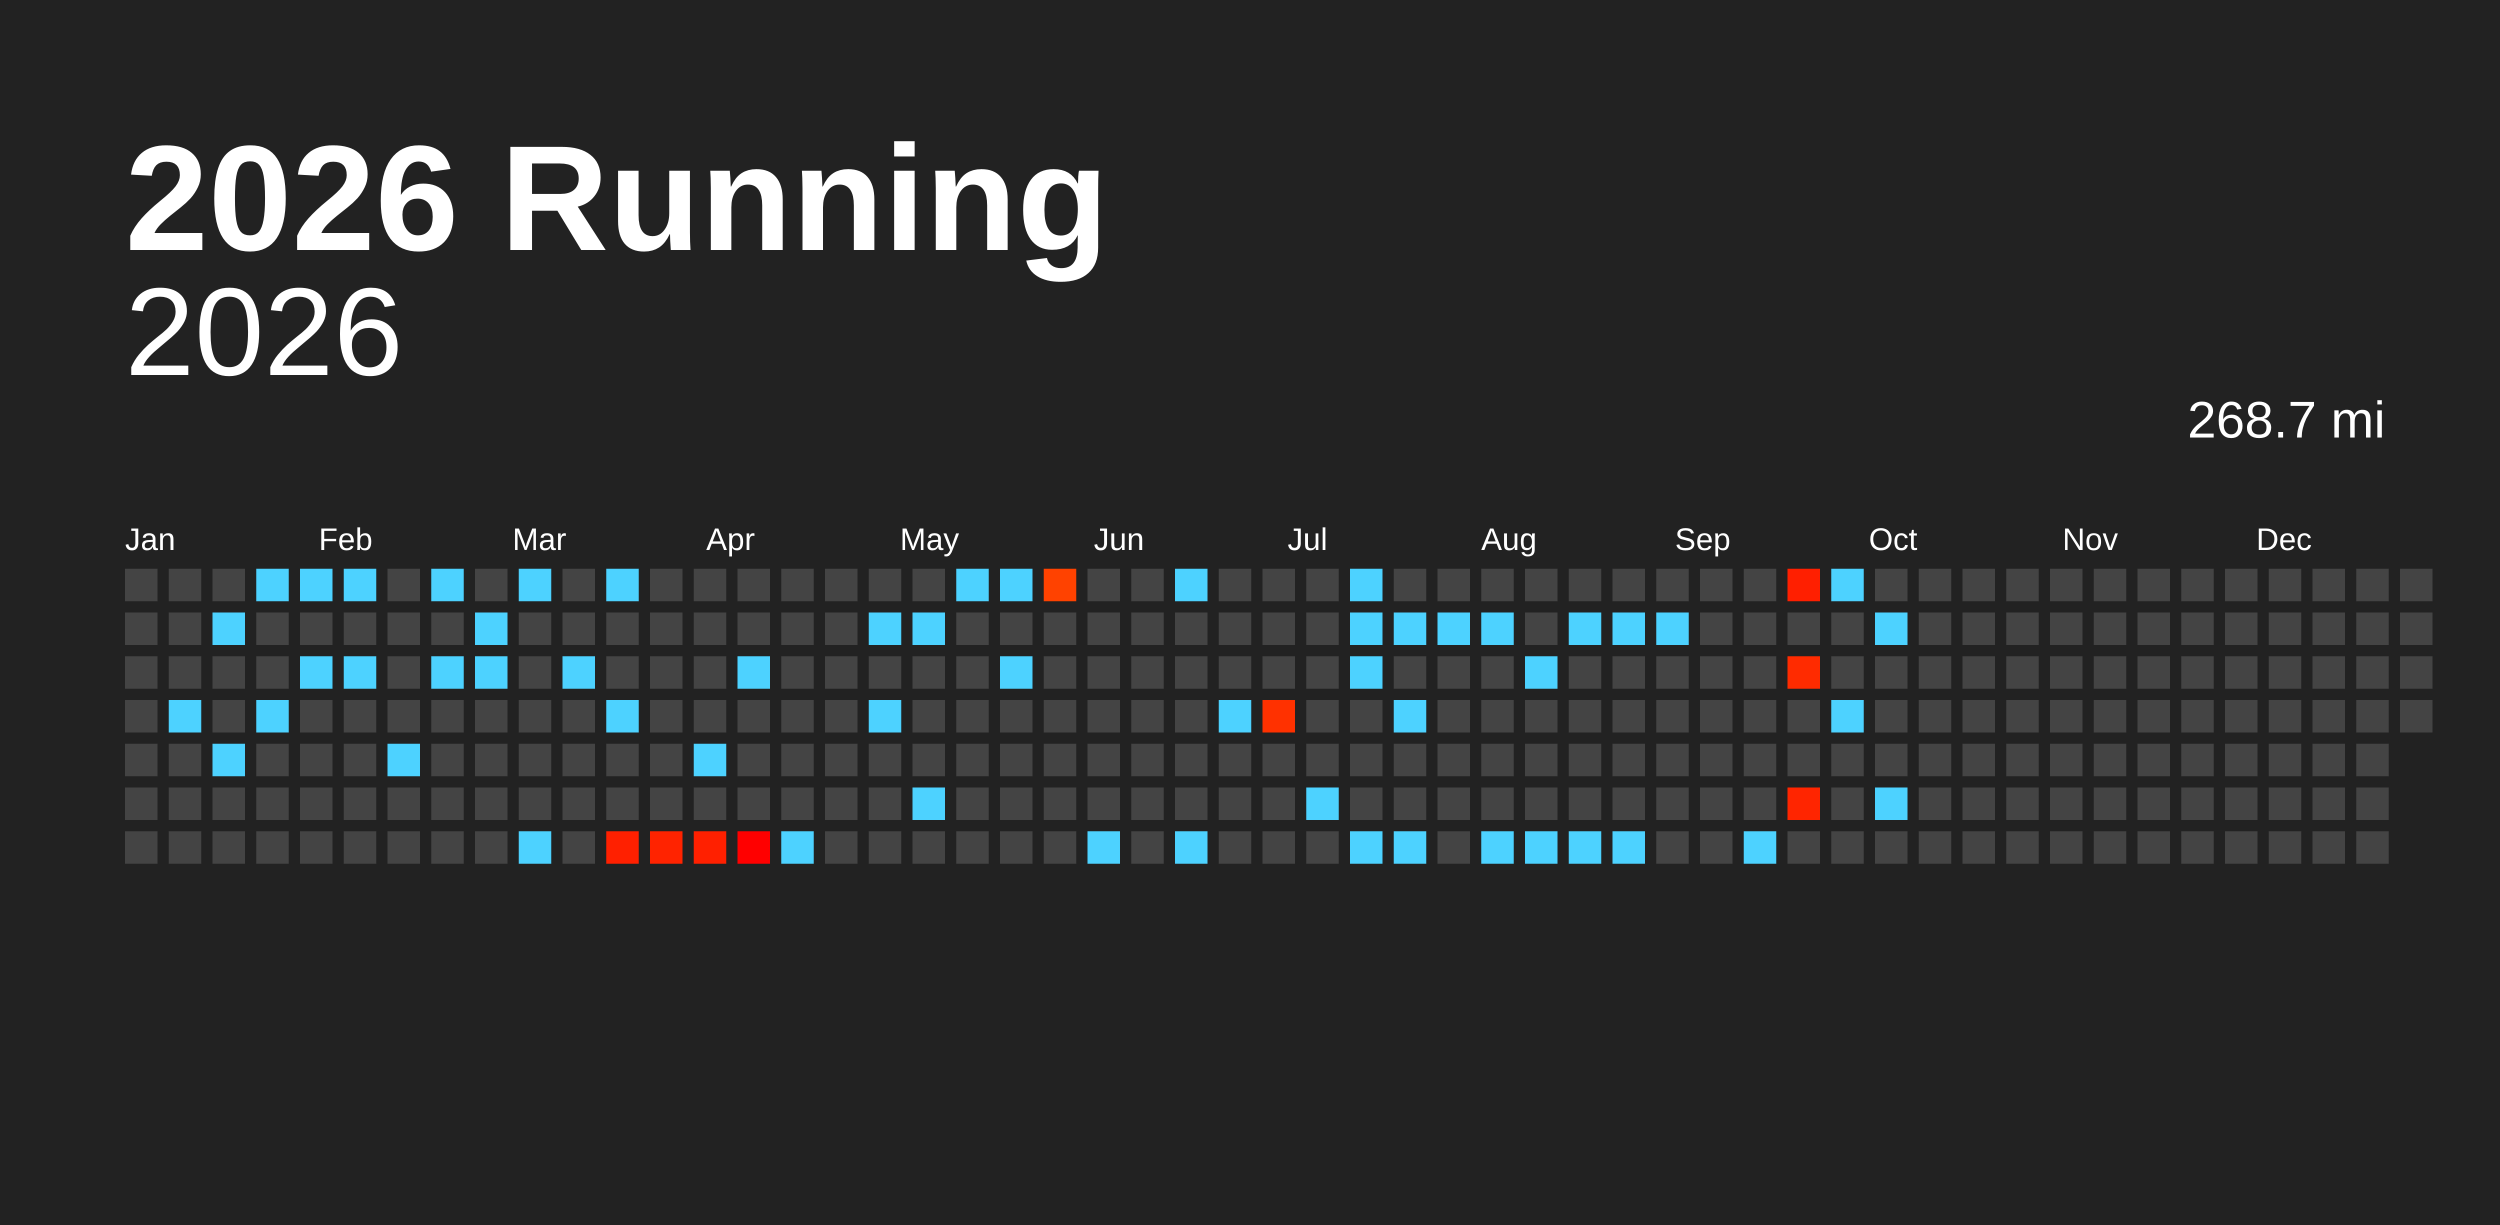
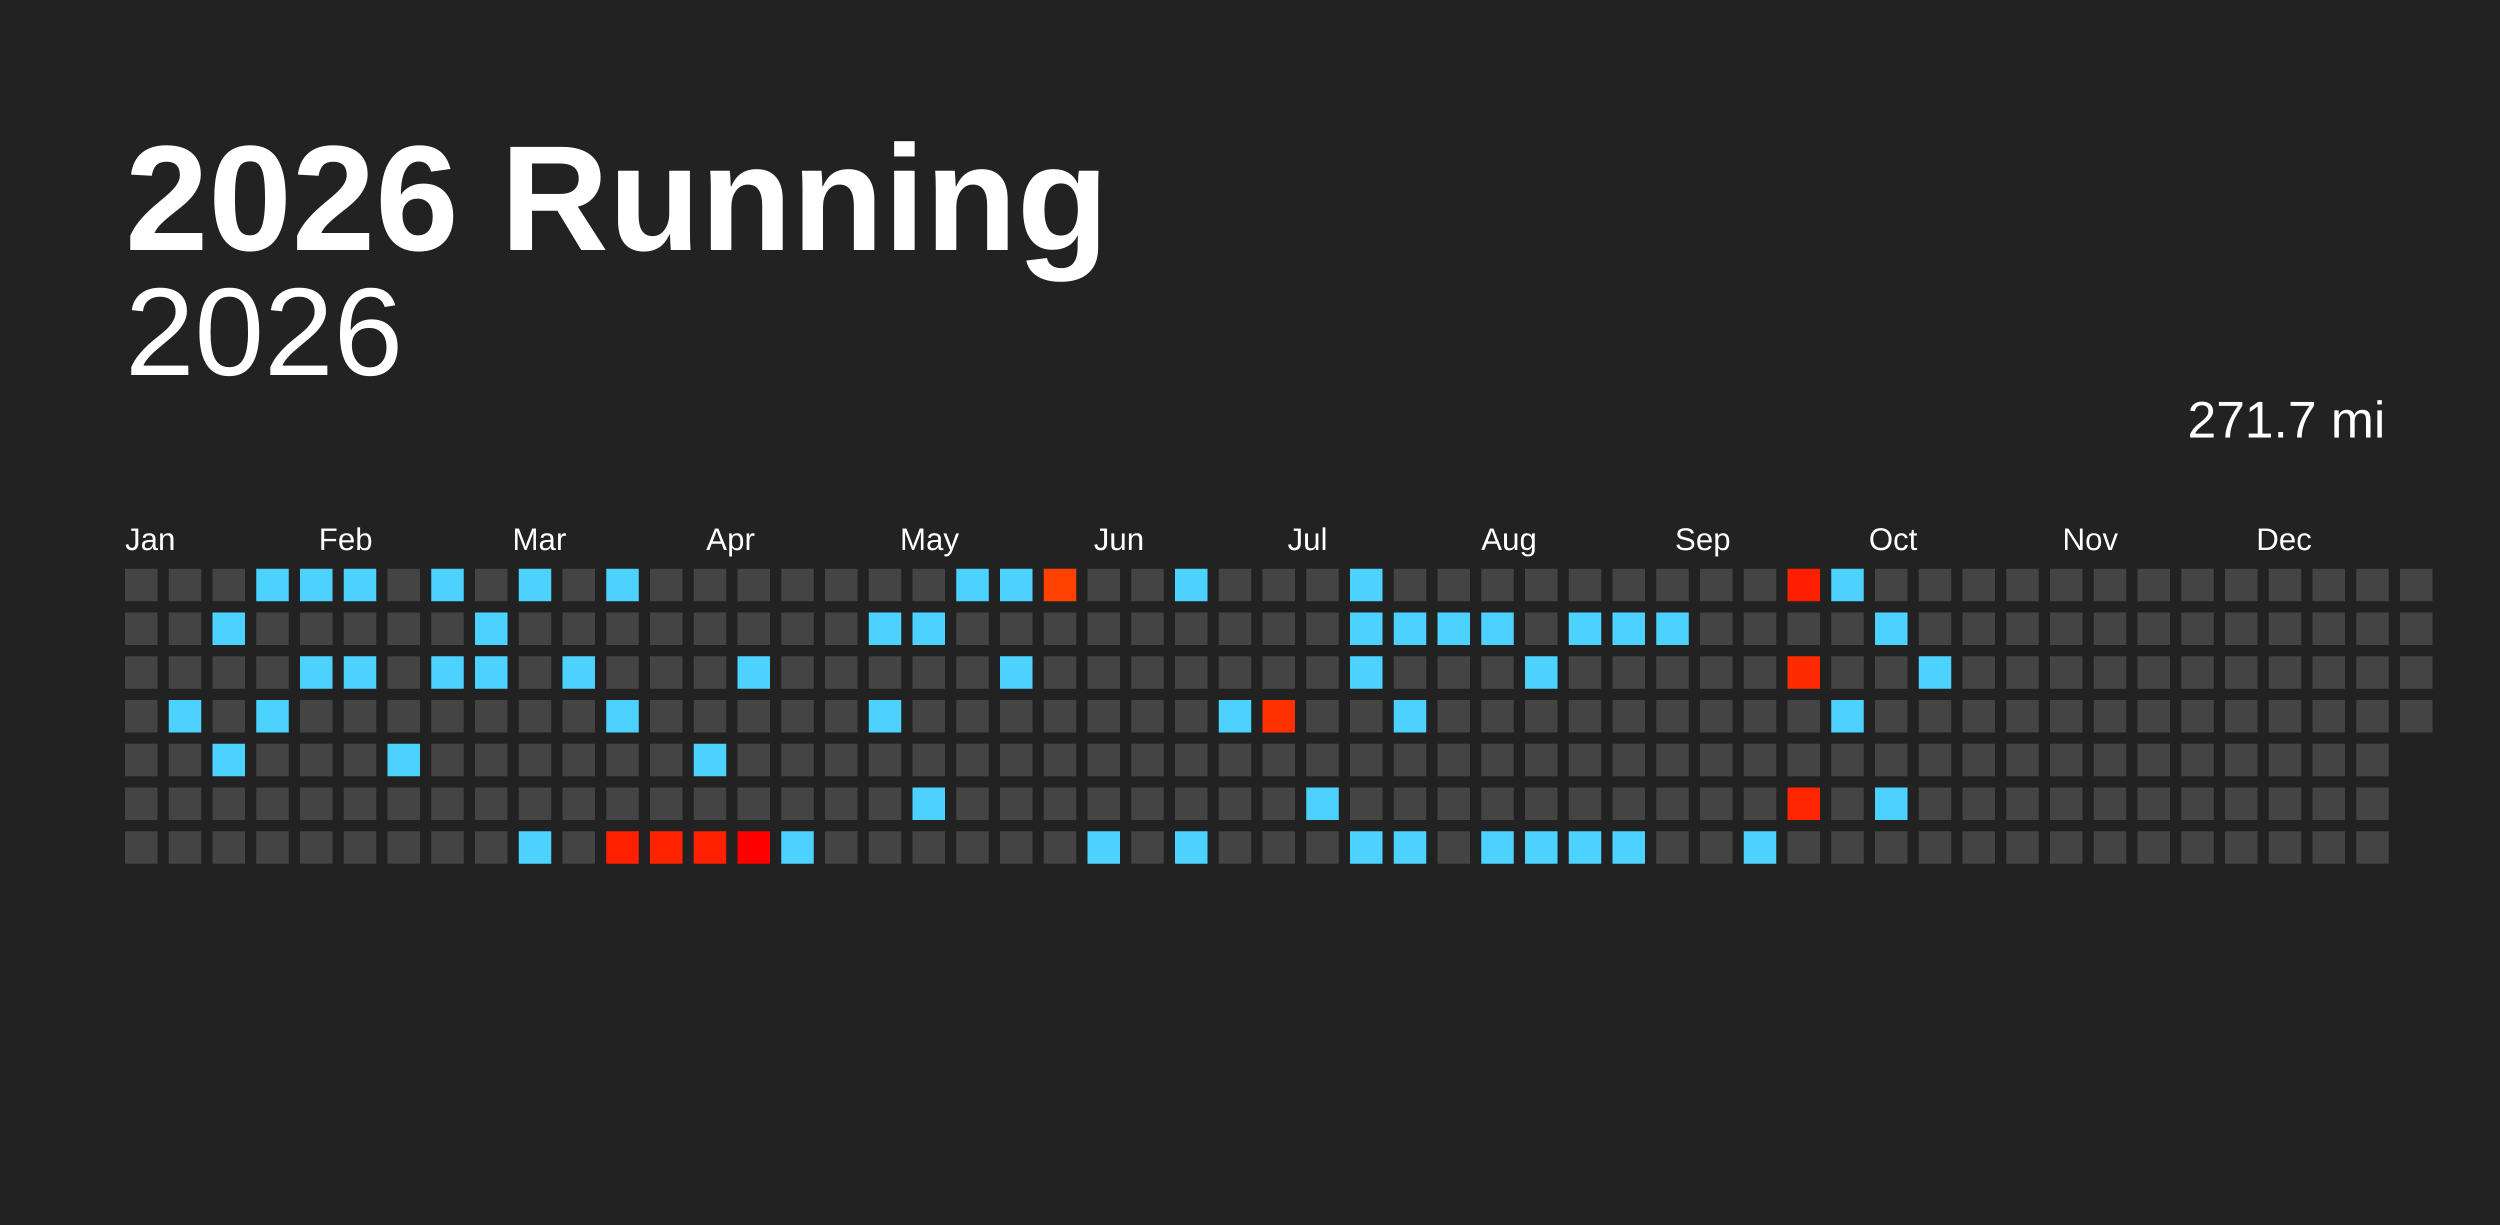
<svg xmlns="http://www.w3.org/2000/svg" baseProfile="full" height="98mm" version="1.1" viewBox="0,0,200,98" width="200mm">
  <defs />
  <rect fill="#222222" height="98" width="200" x="0" y="0" />
  <text fill="#FFFFFF" style="font-size:12px; font-family:Arial; font-weight:bold;" x="10" y="20">2026 Running</text>
  <text alignment-baseline="hanging" fill="#FFFFFF" style="font-size:10.0px; font-family:Arial;" x="10" y="30">2026</text>
-   <text alignment-baseline="hanging" fill="#FFFFFF" style="font-size:4.125px; font-family:Arial;" x="175" y="35">268.7 mi</text>
+   <text alignment-baseline="hanging" fill="#FFFFFF" style="font-size:4.125px; font-family:Arial;" x="175" y="35">271.7 mi</text>
  <text fill="#FFFFFF" style="font-size:2.5px; font-family:Arial" x="10.0" y="44">Jan</text>
  <text fill="#FFFFFF" style="font-size:2.5px; font-family:Arial" x="25.5" y="44">Feb</text>
  <text fill="#FFFFFF" style="font-size:2.5px; font-family:Arial" x="41.0" y="44">Mar</text>
  <text fill="#FFFFFF" style="font-size:2.5px; font-family:Arial" x="56.5" y="44">Apr</text>
  <text fill="#FFFFFF" style="font-size:2.5px; font-family:Arial" x="72.0" y="44">May</text>
  <text fill="#FFFFFF" style="font-size:2.5px; font-family:Arial" x="87.5" y="44">Jun</text>
  <text fill="#FFFFFF" style="font-size:2.5px; font-family:Arial" x="103.0" y="44">Jul</text>
  <text fill="#FFFFFF" style="font-size:2.5px; font-family:Arial" x="118.5" y="44">Aug</text>
  <text fill="#FFFFFF" style="font-size:2.5px; font-family:Arial" x="134.0" y="44">Sep</text>
  <text fill="#FFFFFF" style="font-size:2.5px; font-family:Arial" x="149.5" y="44">Oct</text>
  <text fill="#FFFFFF" style="font-size:2.5px; font-family:Arial" x="165.0" y="44">Nov</text>
  <text fill="#FFFFFF" style="font-size:2.5px; font-family:Arial" x="180.5" y="44">Dec</text>
  <rect fill="#444444" height="2.6" width="2.6" x="10.0" y="45.5" />
  <rect fill="#444444" height="2.6" width="2.6" x="10.0" y="49.0" />
  <rect fill="#444444" height="2.6" width="2.6" x="10.0" y="52.5" />
  <rect fill="#444444" height="2.6" width="2.6" x="10.0" y="56.0" />
  <rect fill="#444444" height="2.6" width="2.6" x="10.0" y="59.5" />
  <rect fill="#444444" height="2.6" width="2.6" x="10.0" y="63.0" />
  <rect fill="#444444" height="2.6" width="2.6" x="10.0" y="66.5" />
  <rect fill="#444444" height="2.6" width="2.6" x="13.5" y="45.5" />
  <rect fill="#444444" height="2.6" width="2.6" x="13.5" y="49.0" />
  <rect fill="#444444" height="2.6" width="2.6" x="13.5" y="52.5" />
  <rect fill="#4dd2ff" height="2.6" width="2.6" x="13.5" y="56.0" />
  <rect fill="#444444" height="2.6" width="2.6" x="13.5" y="59.5" />
  <rect fill="#444444" height="2.6" width="2.6" x="13.5" y="63.0" />
  <rect fill="#444444" height="2.6" width="2.6" x="13.5" y="66.5" />
  <rect fill="#444444" height="2.6" width="2.6" x="17.0" y="45.5" />
  <rect fill="#4dd2ff" height="2.6" width="2.6" x="17.0" y="49.0" />
  <rect fill="#444444" height="2.6" width="2.6" x="17.0" y="52.5" />
  <rect fill="#444444" height="2.6" width="2.6" x="17.0" y="56.0" />
  <rect fill="#4dd2ff" height="2.6" width="2.6" x="17.0" y="59.5" />
  <rect fill="#444444" height="2.6" width="2.6" x="17.0" y="63.0" />
  <rect fill="#444444" height="2.6" width="2.6" x="17.0" y="66.5" />
  <rect fill="#4dd2ff" height="2.6" width="2.6" x="20.5" y="45.5" />
  <rect fill="#444444" height="2.6" width="2.6" x="20.5" y="49.0" />
  <rect fill="#444444" height="2.6" width="2.6" x="20.5" y="52.5" />
  <rect fill="#4dd2ff" height="2.6" width="2.6" x="20.5" y="56.0" />
  <rect fill="#444444" height="2.6" width="2.6" x="20.5" y="59.5" />
  <rect fill="#444444" height="2.6" width="2.6" x="20.5" y="63.0" />
  <rect fill="#444444" height="2.6" width="2.6" x="20.5" y="66.5" />
  <rect fill="#4dd2ff" height="2.6" width="2.6" x="24.0" y="45.5" />
  <rect fill="#444444" height="2.6" width="2.6" x="24.0" y="49.0" />
  <rect fill="#4dd2ff" height="2.6" width="2.6" x="24.0" y="52.5" />
  <rect fill="#444444" height="2.6" width="2.6" x="24.0" y="56.0" />
  <rect fill="#444444" height="2.6" width="2.6" x="24.0" y="59.5" />
  <rect fill="#444444" height="2.6" width="2.6" x="24.0" y="63.0" />
  <rect fill="#444444" height="2.6" width="2.6" x="24.0" y="66.5" />
  <rect fill="#4dd2ff" height="2.6" width="2.6" x="27.5" y="45.5" />
  <rect fill="#444444" height="2.6" width="2.6" x="27.5" y="49.0" />
  <rect fill="#4dd2ff" height="2.6" width="2.6" x="27.5" y="52.5" />
  <rect fill="#444444" height="2.6" width="2.6" x="27.5" y="56.0" />
  <rect fill="#444444" height="2.6" width="2.6" x="27.5" y="59.5" />
  <rect fill="#444444" height="2.6" width="2.6" x="27.5" y="63.0" />
  <rect fill="#444444" height="2.6" width="2.6" x="27.5" y="66.5" />
  <rect fill="#444444" height="2.6" width="2.6" x="31.0" y="45.5" />
  <rect fill="#444444" height="2.6" width="2.6" x="31.0" y="49.0" />
  <rect fill="#444444" height="2.6" width="2.6" x="31.0" y="52.5" />
  <rect fill="#444444" height="2.6" width="2.6" x="31.0" y="56.0" />
  <rect fill="#4dd2ff" height="2.6" width="2.6" x="31.0" y="59.5" />
  <rect fill="#444444" height="2.6" width="2.6" x="31.0" y="63.0" />
  <rect fill="#444444" height="2.6" width="2.6" x="31.0" y="66.5" />
  <rect fill="#4dd2ff" height="2.6" width="2.6" x="34.5" y="45.5" />
  <rect fill="#444444" height="2.6" width="2.6" x="34.5" y="49.0" />
  <rect fill="#4dd2ff" height="2.6" width="2.6" x="34.5" y="52.5" />
  <rect fill="#444444" height="2.6" width="2.6" x="34.5" y="56.0" />
  <rect fill="#444444" height="2.6" width="2.6" x="34.5" y="59.5" />
  <rect fill="#444444" height="2.6" width="2.6" x="34.5" y="63.0" />
  <rect fill="#444444" height="2.6" width="2.6" x="34.5" y="66.5" />
  <rect fill="#444444" height="2.6" width="2.6" x="38.0" y="45.5" />
  <rect fill="#4dd2ff" height="2.6" width="2.6" x="38.0" y="49.0" />
  <rect fill="#4dd2ff" height="2.6" width="2.6" x="38.0" y="52.5" />
  <rect fill="#444444" height="2.6" width="2.6" x="38.0" y="56.0" />
  <rect fill="#444444" height="2.6" width="2.6" x="38.0" y="59.5" />
  <rect fill="#444444" height="2.6" width="2.6" x="38.0" y="63.0" />
  <rect fill="#444444" height="2.6" width="2.6" x="38.0" y="66.5" />
  <rect fill="#4dd2ff" height="2.6" width="2.6" x="41.5" y="45.5" />
  <rect fill="#444444" height="2.6" width="2.6" x="41.5" y="49.0" />
  <rect fill="#444444" height="2.6" width="2.6" x="41.5" y="52.5" />
  <rect fill="#444444" height="2.6" width="2.6" x="41.5" y="56.0" />
  <rect fill="#444444" height="2.6" width="2.6" x="41.5" y="59.5" />
  <rect fill="#444444" height="2.6" width="2.6" x="41.5" y="63.0" />
  <rect fill="#4dd2ff" height="2.6" width="2.6" x="41.5" y="66.5" />
  <rect fill="#444444" height="2.6" width="2.6" x="45.0" y="45.5" />
  <rect fill="#444444" height="2.6" width="2.6" x="45.0" y="49.0" />
  <rect fill="#4dd2ff" height="2.6" width="2.6" x="45.0" y="52.5" />
  <rect fill="#444444" height="2.6" width="2.6" x="45.0" y="56.0" />
  <rect fill="#444444" height="2.6" width="2.6" x="45.0" y="59.5" />
  <rect fill="#444444" height="2.6" width="2.6" x="45.0" y="63.0" />
  <rect fill="#444444" height="2.6" width="2.6" x="45.0" y="66.5" />
  <rect fill="#4dd2ff" height="2.6" width="2.6" x="48.5" y="45.5" />
  <rect fill="#444444" height="2.6" width="2.6" x="48.5" y="49.0" />
  <rect fill="#444444" height="2.6" width="2.6" x="48.5" y="52.5" />
  <rect fill="#4dd2ff" height="2.6" width="2.6" x="48.5" y="56.0" />
  <rect fill="#444444" height="2.6" width="2.6" x="48.5" y="59.5" />
  <rect fill="#444444" height="2.6" width="2.6" x="48.5" y="63.0" />
  <rect fill="#ff2000" height="2.6" width="2.6" x="48.5" y="66.5" />
  <rect fill="#444444" height="2.6" width="2.6" x="52.0" y="45.5" />
  <rect fill="#444444" height="2.6" width="2.6" x="52.0" y="49.0" />
  <rect fill="#444444" height="2.6" width="2.6" x="52.0" y="52.5" />
  <rect fill="#444444" height="2.6" width="2.6" x="52.0" y="56.0" />
  <rect fill="#444444" height="2.6" width="2.6" x="52.0" y="59.5" />
  <rect fill="#444444" height="2.6" width="2.6" x="52.0" y="63.0" />
  <rect fill="#ff2300" height="2.6" width="2.6" x="52.0" y="66.5" />
  <rect fill="#444444" height="2.6" width="2.6" x="55.5" y="45.5" />
  <rect fill="#444444" height="2.6" width="2.6" x="55.5" y="49.0" />
  <rect fill="#444444" height="2.6" width="2.6" x="55.5" y="52.5" />
  <rect fill="#444444" height="2.6" width="2.6" x="55.5" y="56.0" />
  <rect fill="#4dd2ff" height="2.6" width="2.6" x="55.5" y="59.5" />
  <rect fill="#444444" height="2.6" width="2.6" x="55.5" y="63.0" />
  <rect fill="#ff2000" height="2.6" width="2.6" x="55.5" y="66.5" />
  <rect fill="#444444" height="2.6" width="2.6" x="59.0" y="45.5" />
  <rect fill="#444444" height="2.6" width="2.6" x="59.0" y="49.0" />
  <rect fill="#4dd2ff" height="2.6" width="2.6" x="59.0" y="52.5" />
  <rect fill="#444444" height="2.6" width="2.6" x="59.0" y="56.0" />
  <rect fill="#444444" height="2.6" width="2.6" x="59.0" y="59.5" />
  <rect fill="#444444" height="2.6" width="2.6" x="59.0" y="63.0" />
  <rect fill="#ff0000" height="2.6" width="2.6" x="59.0" y="66.5" />
  <rect fill="#444444" height="2.6" width="2.6" x="62.5" y="45.5" />
  <rect fill="#444444" height="2.6" width="2.6" x="62.5" y="49.0" />
  <rect fill="#444444" height="2.6" width="2.6" x="62.5" y="52.5" />
  <rect fill="#444444" height="2.6" width="2.6" x="62.5" y="56.0" />
  <rect fill="#444444" height="2.6" width="2.6" x="62.5" y="59.5" />
  <rect fill="#444444" height="2.6" width="2.6" x="62.5" y="63.0" />
  <rect fill="#4dd2ff" height="2.6" width="2.6" x="62.5" y="66.5" />
  <rect fill="#444444" height="2.6" width="2.6" x="66.0" y="45.5" />
  <rect fill="#444444" height="2.6" width="2.6" x="66.0" y="49.0" />
  <rect fill="#444444" height="2.6" width="2.6" x="66.0" y="52.5" />
  <rect fill="#444444" height="2.6" width="2.6" x="66.0" y="56.0" />
  <rect fill="#444444" height="2.6" width="2.6" x="66.0" y="59.5" />
  <rect fill="#444444" height="2.6" width="2.6" x="66.0" y="63.0" />
  <rect fill="#444444" height="2.6" width="2.6" x="66.0" y="66.5" />
  <rect fill="#444444" height="2.6" width="2.6" x="69.5" y="45.5" />
  <rect fill="#4dd2ff" height="2.6" width="2.6" x="69.5" y="49.0" />
  <rect fill="#444444" height="2.6" width="2.6" x="69.5" y="52.5" />
  <rect fill="#4dd2ff" height="2.6" width="2.6" x="69.5" y="56.0" />
  <rect fill="#444444" height="2.6" width="2.6" x="69.5" y="59.5" />
  <rect fill="#444444" height="2.6" width="2.6" x="69.5" y="63.0" />
  <rect fill="#444444" height="2.6" width="2.6" x="69.5" y="66.5" />
  <rect fill="#444444" height="2.6" width="2.6" x="73.0" y="45.5" />
  <rect fill="#4dd2ff" height="2.6" width="2.6" x="73.0" y="49.0" />
  <rect fill="#444444" height="2.6" width="2.6" x="73.0" y="52.5" />
  <rect fill="#444444" height="2.6" width="2.6" x="73.0" y="56.0" />
  <rect fill="#444444" height="2.6" width="2.6" x="73.0" y="59.5" />
  <rect fill="#4dd2ff" height="2.6" width="2.6" x="73.0" y="63.0" />
  <rect fill="#444444" height="2.6" width="2.6" x="73.0" y="66.5" />
  <rect fill="#4dd2ff" height="2.6" width="2.6" x="76.5" y="45.5" />
  <rect fill="#444444" height="2.6" width="2.6" x="76.5" y="49.0" />
  <rect fill="#444444" height="2.6" width="2.6" x="76.5" y="52.5" />
  <rect fill="#444444" height="2.6" width="2.6" x="76.5" y="56.0" />
  <rect fill="#444444" height="2.6" width="2.6" x="76.5" y="59.5" />
  <rect fill="#444444" height="2.6" width="2.6" x="76.5" y="63.0" />
  <rect fill="#444444" height="2.6" width="2.6" x="76.5" y="66.5" />
  <rect fill="#4dd2ff" height="2.6" width="2.6" x="80.0" y="45.5" />
  <rect fill="#444444" height="2.6" width="2.6" x="80.0" y="49.0" />
  <rect fill="#4dd2ff" height="2.6" width="2.6" x="80.0" y="52.5" />
  <rect fill="#444444" height="2.6" width="2.6" x="80.0" y="56.0" />
  <rect fill="#444444" height="2.6" width="2.6" x="80.0" y="59.5" />
  <rect fill="#444444" height="2.6" width="2.6" x="80.0" y="63.0" />
  <rect fill="#444444" height="2.6" width="2.6" x="80.0" y="66.5" />
  <rect fill="#ff4200" height="2.6" width="2.6" x="83.5" y="45.5" />
  <rect fill="#444444" height="2.6" width="2.6" x="83.5" y="49.0" />
  <rect fill="#444444" height="2.6" width="2.6" x="83.5" y="52.5" />
  <rect fill="#444444" height="2.6" width="2.6" x="83.5" y="56.0" />
  <rect fill="#444444" height="2.6" width="2.6" x="83.5" y="59.5" />
  <rect fill="#444444" height="2.6" width="2.6" x="83.5" y="63.0" />
  <rect fill="#444444" height="2.6" width="2.6" x="83.5" y="66.5" />
  <rect fill="#444444" height="2.6" width="2.6" x="87.0" y="45.5" />
  <rect fill="#444444" height="2.6" width="2.6" x="87.0" y="49.0" />
  <rect fill="#444444" height="2.6" width="2.6" x="87.0" y="52.5" />
  <rect fill="#444444" height="2.6" width="2.6" x="87.0" y="56.0" />
  <rect fill="#444444" height="2.6" width="2.6" x="87.0" y="59.5" />
  <rect fill="#444444" height="2.6" width="2.6" x="87.0" y="63.0" />
  <rect fill="#4dd2ff" height="2.6" width="2.6" x="87.0" y="66.5" />
  <rect fill="#444444" height="2.6" width="2.6" x="90.5" y="45.5" />
  <rect fill="#444444" height="2.6" width="2.6" x="90.5" y="49.0" />
  <rect fill="#444444" height="2.6" width="2.6" x="90.5" y="52.5" />
  <rect fill="#444444" height="2.6" width="2.6" x="90.5" y="56.0" />
  <rect fill="#444444" height="2.6" width="2.6" x="90.5" y="59.5" />
  <rect fill="#444444" height="2.6" width="2.6" x="90.5" y="63.0" />
  <rect fill="#444444" height="2.6" width="2.6" x="90.5" y="66.5" />
  <rect fill="#4dd2ff" height="2.6" width="2.6" x="94.0" y="45.5" />
  <rect fill="#444444" height="2.6" width="2.6" x="94.0" y="49.0" />
  <rect fill="#444444" height="2.6" width="2.6" x="94.0" y="52.5" />
  <rect fill="#444444" height="2.6" width="2.6" x="94.0" y="56.0" />
  <rect fill="#444444" height="2.6" width="2.6" x="94.0" y="59.5" />
  <rect fill="#444444" height="2.6" width="2.6" x="94.0" y="63.0" />
  <rect fill="#4dd2ff" height="2.6" width="2.6" x="94.0" y="66.5" />
  <rect fill="#444444" height="2.6" width="2.6" x="97.5" y="45.5" />
  <rect fill="#444444" height="2.6" width="2.6" x="97.5" y="49.0" />
  <rect fill="#444444" height="2.6" width="2.6" x="97.5" y="52.5" />
  <rect fill="#4dd2ff" height="2.6" width="2.6" x="97.5" y="56.0" />
  <rect fill="#444444" height="2.6" width="2.6" x="97.5" y="59.5" />
  <rect fill="#444444" height="2.6" width="2.6" x="97.5" y="63.0" />
  <rect fill="#444444" height="2.6" width="2.6" x="97.5" y="66.5" />
  <rect fill="#444444" height="2.6" width="2.6" x="101.0" y="45.5" />
  <rect fill="#444444" height="2.6" width="2.6" x="101.0" y="49.0" />
  <rect fill="#444444" height="2.6" width="2.6" x="101.0" y="52.5" />
  <rect fill="#ff3100" height="2.6" width="2.6" x="101.0" y="56.0" />
  <rect fill="#444444" height="2.6" width="2.6" x="101.0" y="59.5" />
  <rect fill="#444444" height="2.6" width="2.6" x="101.0" y="63.0" />
  <rect fill="#444444" height="2.6" width="2.6" x="101.0" y="66.5" />
  <rect fill="#444444" height="2.6" width="2.6" x="104.5" y="45.5" />
  <rect fill="#444444" height="2.6" width="2.6" x="104.5" y="49.0" />
  <rect fill="#444444" height="2.6" width="2.6" x="104.5" y="52.5" />
  <rect fill="#444444" height="2.6" width="2.6" x="104.5" y="56.0" />
  <rect fill="#444444" height="2.6" width="2.6" x="104.5" y="59.5" />
  <rect fill="#4dd2ff" height="2.6" width="2.6" x="104.5" y="63.0" />
  <rect fill="#444444" height="2.6" width="2.6" x="104.5" y="66.5" />
  <rect fill="#4dd2ff" height="2.6" width="2.6" x="108.0" y="45.5" />
  <rect fill="#4dd2ff" height="2.6" width="2.6" x="108.0" y="49.0" />
  <rect fill="#4dd2ff" height="2.6" width="2.6" x="108.0" y="52.5" />
  <rect fill="#444444" height="2.6" width="2.6" x="108.0" y="56.0" />
  <rect fill="#444444" height="2.6" width="2.6" x="108.0" y="59.5" />
  <rect fill="#444444" height="2.6" width="2.6" x="108.0" y="63.0" />
  <rect fill="#4dd2ff" height="2.6" width="2.6" x="108.0" y="66.5" />
  <rect fill="#444444" height="2.6" width="2.6" x="111.5" y="45.5" />
  <rect fill="#4dd2ff" height="2.6" width="2.6" x="111.5" y="49.0" />
  <rect fill="#444444" height="2.6" width="2.6" x="111.5" y="52.5" />
  <rect fill="#4dd2ff" height="2.6" width="2.6" x="111.5" y="56.0" />
  <rect fill="#444444" height="2.6" width="2.6" x="111.5" y="59.5" />
  <rect fill="#444444" height="2.6" width="2.6" x="111.5" y="63.0" />
  <rect fill="#4dd2ff" height="2.6" width="2.6" x="111.5" y="66.5" />
  <rect fill="#444444" height="2.6" width="2.6" x="115.0" y="45.5" />
  <rect fill="#4dd2ff" height="2.6" width="2.6" x="115.0" y="49.0" />
  <rect fill="#444444" height="2.6" width="2.6" x="115.0" y="52.5" />
  <rect fill="#444444" height="2.6" width="2.6" x="115.0" y="56.0" />
  <rect fill="#444444" height="2.6" width="2.6" x="115.0" y="59.5" />
  <rect fill="#444444" height="2.6" width="2.6" x="115.0" y="63.0" />
  <rect fill="#444444" height="2.6" width="2.6" x="115.0" y="66.5" />
  <rect fill="#444444" height="2.6" width="2.6" x="118.5" y="45.5" />
  <rect fill="#4dd2ff" height="2.6" width="2.6" x="118.5" y="49.0" />
  <rect fill="#444444" height="2.6" width="2.6" x="118.5" y="52.5" />
  <rect fill="#444444" height="2.6" width="2.6" x="118.5" y="56.0" />
  <rect fill="#444444" height="2.6" width="2.6" x="118.5" y="59.5" />
  <rect fill="#444444" height="2.6" width="2.6" x="118.5" y="63.0" />
  <rect fill="#4dd2ff" height="2.6" width="2.6" x="118.5" y="66.5" />
  <rect fill="#444444" height="2.6" width="2.6" x="122.0" y="45.5" />
  <rect fill="#444444" height="2.6" width="2.6" x="122.0" y="49.0" />
  <rect fill="#4dd2ff" height="2.6" width="2.6" x="122.0" y="52.5" />
  <rect fill="#444444" height="2.6" width="2.6" x="122.0" y="56.0" />
  <rect fill="#444444" height="2.6" width="2.6" x="122.0" y="59.5" />
  <rect fill="#444444" height="2.6" width="2.6" x="122.0" y="63.0" />
  <rect fill="#4dd2ff" height="2.6" width="2.6" x="122.0" y="66.5" />
  <rect fill="#444444" height="2.6" width="2.6" x="125.5" y="45.5" />
  <rect fill="#4dd2ff" height="2.6" width="2.6" x="125.5" y="49.0" />
  <rect fill="#444444" height="2.6" width="2.6" x="125.5" y="52.5" />
  <rect fill="#444444" height="2.6" width="2.6" x="125.5" y="56.0" />
  <rect fill="#444444" height="2.6" width="2.6" x="125.5" y="59.5" />
  <rect fill="#444444" height="2.6" width="2.6" x="125.5" y="63.0" />
  <rect fill="#4dd2ff" height="2.6" width="2.6" x="125.5" y="66.5" />
  <rect fill="#444444" height="2.6" width="2.6" x="129.0" y="45.5" />
  <rect fill="#4dd2ff" height="2.6" width="2.6" x="129.0" y="49.0" />
  <rect fill="#444444" height="2.6" width="2.6" x="129.0" y="52.5" />
  <rect fill="#444444" height="2.6" width="2.6" x="129.0" y="56.0" />
  <rect fill="#444444" height="2.6" width="2.6" x="129.0" y="59.5" />
  <rect fill="#444444" height="2.6" width="2.6" x="129.0" y="63.0" />
  <rect fill="#4dd2ff" height="2.6" width="2.6" x="129.0" y="66.5" />
  <rect fill="#444444" height="2.6" width="2.6" x="132.5" y="45.5" />
  <rect fill="#4dd2ff" height="2.6" width="2.6" x="132.5" y="49.0" />
  <rect fill="#444444" height="2.6" width="2.6" x="132.5" y="52.5" />
  <rect fill="#444444" height="2.6" width="2.6" x="132.5" y="56.0" />
  <rect fill="#444444" height="2.6" width="2.6" x="132.5" y="59.5" />
  <rect fill="#444444" height="2.6" width="2.6" x="132.5" y="63.0" />
  <rect fill="#444444" height="2.6" width="2.6" x="132.5" y="66.5" />
  <rect fill="#444444" height="2.6" width="2.6" x="136.0" y="45.5" />
  <rect fill="#444444" height="2.6" width="2.6" x="136.0" y="49.0" />
  <rect fill="#444444" height="2.6" width="2.6" x="136.0" y="52.5" />
  <rect fill="#444444" height="2.6" width="2.6" x="136.0" y="56.0" />
  <rect fill="#444444" height="2.6" width="2.6" x="136.0" y="59.5" />
  <rect fill="#444444" height="2.6" width="2.6" x="136.0" y="63.0" />
  <rect fill="#444444" height="2.6" width="2.6" x="136.0" y="66.5" />
  <rect fill="#444444" height="2.6" width="2.6" x="139.5" y="45.5" />
  <rect fill="#444444" height="2.6" width="2.6" x="139.5" y="49.0" />
  <rect fill="#444444" height="2.6" width="2.6" x="139.5" y="52.5" />
  <rect fill="#444444" height="2.6" width="2.6" x="139.5" y="56.0" />
  <rect fill="#444444" height="2.6" width="2.6" x="139.5" y="59.5" />
  <rect fill="#444444" height="2.6" width="2.6" x="139.5" y="63.0" />
  <rect fill="#4dd2ff" height="2.6" width="2.6" x="139.5" y="66.5" />
  <rect fill="#ff1f00" height="2.6" width="2.6" x="143.0" y="45.5" />
  <rect fill="#444444" height="2.6" width="2.6" x="143.0" y="49.0" />
  <rect fill="#ff2b00" height="2.6" width="2.6" x="143.0" y="52.5" />
  <rect fill="#444444" height="2.6" width="2.6" x="143.0" y="56.0" />
  <rect fill="#444444" height="2.6" width="2.6" x="143.0" y="59.5" />
  <rect fill="#ff2500" height="2.6" width="2.6" x="143.0" y="63.0" />
  <rect fill="#444444" height="2.6" width="2.6" x="143.0" y="66.5" />
  <rect fill="#4dd2ff" height="2.6" width="2.6" x="146.5" y="45.5" />
  <rect fill="#444444" height="2.6" width="2.6" x="146.5" y="49.0" />
  <rect fill="#444444" height="2.6" width="2.6" x="146.5" y="52.5" />
  <rect fill="#4dd2ff" height="2.6" width="2.6" x="146.5" y="56.0" />
  <rect fill="#444444" height="2.6" width="2.6" x="146.5" y="59.5" />
  <rect fill="#444444" height="2.6" width="2.6" x="146.5" y="63.0" />
  <rect fill="#444444" height="2.6" width="2.6" x="146.5" y="66.5" />
  <rect fill="#444444" height="2.6" width="2.6" x="150.0" y="45.5" />
  <rect fill="#4dd2ff" height="2.6" width="2.6" x="150.0" y="49.0" />
  <rect fill="#444444" height="2.6" width="2.6" x="150.0" y="52.5" />
  <rect fill="#444444" height="2.6" width="2.6" x="150.0" y="56.0" />
  <rect fill="#444444" height="2.6" width="2.6" x="150.0" y="59.5" />
  <rect fill="#4dd2ff" height="2.6" width="2.6" x="150.0" y="63.0" />
  <rect fill="#444444" height="2.6" width="2.6" x="150.0" y="66.5" />
  <rect fill="#444444" height="2.6" width="2.6" x="153.5" y="45.5" />
  <rect fill="#444444" height="2.6" width="2.6" x="153.5" y="49.0" />
-   <rect fill="#444444" height="2.6" width="2.6" x="153.5" y="52.5" />
+   <rect fill="#4dd2ff" height="2.6" width="2.6" x="153.5" y="52.5" />
  <rect fill="#444444" height="2.6" width="2.6" x="153.5" y="56.0" />
  <rect fill="#444444" height="2.6" width="2.6" x="153.5" y="59.5" />
  <rect fill="#444444" height="2.6" width="2.6" x="153.5" y="63.0" />
  <rect fill="#444444" height="2.6" width="2.6" x="153.5" y="66.5" />
  <rect fill="#444444" height="2.6" width="2.6" x="157.0" y="45.5" />
  <rect fill="#444444" height="2.6" width="2.6" x="157.0" y="49.0" />
  <rect fill="#444444" height="2.6" width="2.6" x="157.0" y="52.5" />
  <rect fill="#444444" height="2.6" width="2.6" x="157.0" y="56.0" />
  <rect fill="#444444" height="2.6" width="2.6" x="157.0" y="59.5" />
  <rect fill="#444444" height="2.6" width="2.6" x="157.0" y="63.0" />
  <rect fill="#444444" height="2.6" width="2.6" x="157.0" y="66.5" />
  <rect fill="#444444" height="2.6" width="2.6" x="160.5" y="45.5" />
  <rect fill="#444444" height="2.6" width="2.6" x="160.5" y="49.0" />
  <rect fill="#444444" height="2.6" width="2.6" x="160.5" y="52.5" />
  <rect fill="#444444" height="2.6" width="2.6" x="160.5" y="56.0" />
  <rect fill="#444444" height="2.6" width="2.6" x="160.5" y="59.5" />
  <rect fill="#444444" height="2.6" width="2.6" x="160.5" y="63.0" />
  <rect fill="#444444" height="2.6" width="2.6" x="160.5" y="66.5" />
  <rect fill="#444444" height="2.6" width="2.6" x="164.0" y="45.5" />
  <rect fill="#444444" height="2.6" width="2.6" x="164.0" y="49.0" />
  <rect fill="#444444" height="2.6" width="2.6" x="164.0" y="52.5" />
  <rect fill="#444444" height="2.6" width="2.6" x="164.0" y="56.0" />
  <rect fill="#444444" height="2.6" width="2.6" x="164.0" y="59.5" />
  <rect fill="#444444" height="2.6" width="2.6" x="164.0" y="63.0" />
  <rect fill="#444444" height="2.6" width="2.6" x="164.0" y="66.5" />
  <rect fill="#444444" height="2.6" width="2.6" x="167.5" y="45.5" />
  <rect fill="#444444" height="2.6" width="2.6" x="167.5" y="49.0" />
  <rect fill="#444444" height="2.6" width="2.6" x="167.5" y="52.5" />
  <rect fill="#444444" height="2.6" width="2.6" x="167.5" y="56.0" />
  <rect fill="#444444" height="2.6" width="2.6" x="167.5" y="59.5" />
  <rect fill="#444444" height="2.6" width="2.6" x="167.5" y="63.0" />
  <rect fill="#444444" height="2.6" width="2.6" x="167.5" y="66.5" />
  <rect fill="#444444" height="2.6" width="2.6" x="171.0" y="45.5" />
  <rect fill="#444444" height="2.6" width="2.6" x="171.0" y="49.0" />
  <rect fill="#444444" height="2.6" width="2.6" x="171.0" y="52.5" />
  <rect fill="#444444" height="2.6" width="2.6" x="171.0" y="56.0" />
  <rect fill="#444444" height="2.6" width="2.6" x="171.0" y="59.5" />
  <rect fill="#444444" height="2.6" width="2.6" x="171.0" y="63.0" />
  <rect fill="#444444" height="2.6" width="2.6" x="171.0" y="66.5" />
  <rect fill="#444444" height="2.6" width="2.6" x="174.5" y="45.5" />
  <rect fill="#444444" height="2.6" width="2.6" x="174.5" y="49.0" />
  <rect fill="#444444" height="2.6" width="2.6" x="174.5" y="52.5" />
  <rect fill="#444444" height="2.6" width="2.6" x="174.5" y="56.0" />
  <rect fill="#444444" height="2.6" width="2.6" x="174.5" y="59.5" />
  <rect fill="#444444" height="2.6" width="2.6" x="174.5" y="63.0" />
  <rect fill="#444444" height="2.6" width="2.6" x="174.5" y="66.5" />
  <rect fill="#444444" height="2.6" width="2.6" x="178.0" y="45.5" />
  <rect fill="#444444" height="2.6" width="2.6" x="178.0" y="49.0" />
  <rect fill="#444444" height="2.6" width="2.6" x="178.0" y="52.5" />
  <rect fill="#444444" height="2.6" width="2.6" x="178.0" y="56.0" />
  <rect fill="#444444" height="2.6" width="2.6" x="178.0" y="59.5" />
  <rect fill="#444444" height="2.6" width="2.6" x="178.0" y="63.0" />
  <rect fill="#444444" height="2.6" width="2.6" x="178.0" y="66.5" />
  <rect fill="#444444" height="2.6" width="2.6" x="181.5" y="45.5" />
  <rect fill="#444444" height="2.6" width="2.6" x="181.5" y="49.0" />
  <rect fill="#444444" height="2.6" width="2.6" x="181.5" y="52.5" />
  <rect fill="#444444" height="2.6" width="2.6" x="181.5" y="56.0" />
  <rect fill="#444444" height="2.6" width="2.6" x="181.5" y="59.5" />
  <rect fill="#444444" height="2.6" width="2.6" x="181.5" y="63.0" />
  <rect fill="#444444" height="2.6" width="2.6" x="181.5" y="66.5" />
  <rect fill="#444444" height="2.6" width="2.6" x="185.0" y="45.5" />
  <rect fill="#444444" height="2.6" width="2.6" x="185.0" y="49.0" />
  <rect fill="#444444" height="2.6" width="2.6" x="185.0" y="52.5" />
  <rect fill="#444444" height="2.6" width="2.6" x="185.0" y="56.0" />
  <rect fill="#444444" height="2.6" width="2.6" x="185.0" y="59.5" />
  <rect fill="#444444" height="2.6" width="2.6" x="185.0" y="63.0" />
  <rect fill="#444444" height="2.6" width="2.6" x="185.0" y="66.5" />
  <rect fill="#444444" height="2.6" width="2.6" x="188.5" y="45.5" />
  <rect fill="#444444" height="2.6" width="2.6" x="188.5" y="49.0" />
  <rect fill="#444444" height="2.6" width="2.6" x="188.5" y="52.5" />
  <rect fill="#444444" height="2.6" width="2.6" x="188.5" y="56.0" />
  <rect fill="#444444" height="2.6" width="2.6" x="188.5" y="59.5" />
  <rect fill="#444444" height="2.6" width="2.6" x="188.5" y="63.0" />
  <rect fill="#444444" height="2.6" width="2.6" x="188.5" y="66.5" />
  <rect fill="#444444" height="2.6" width="2.6" x="192.0" y="45.5" />
  <rect fill="#444444" height="2.6" width="2.6" x="192.0" y="49.0" />
  <rect fill="#444444" height="2.6" width="2.6" x="192.0" y="52.5" />
  <rect fill="#444444" height="2.6" width="2.6" x="192.0" y="56.0" />
</svg>
